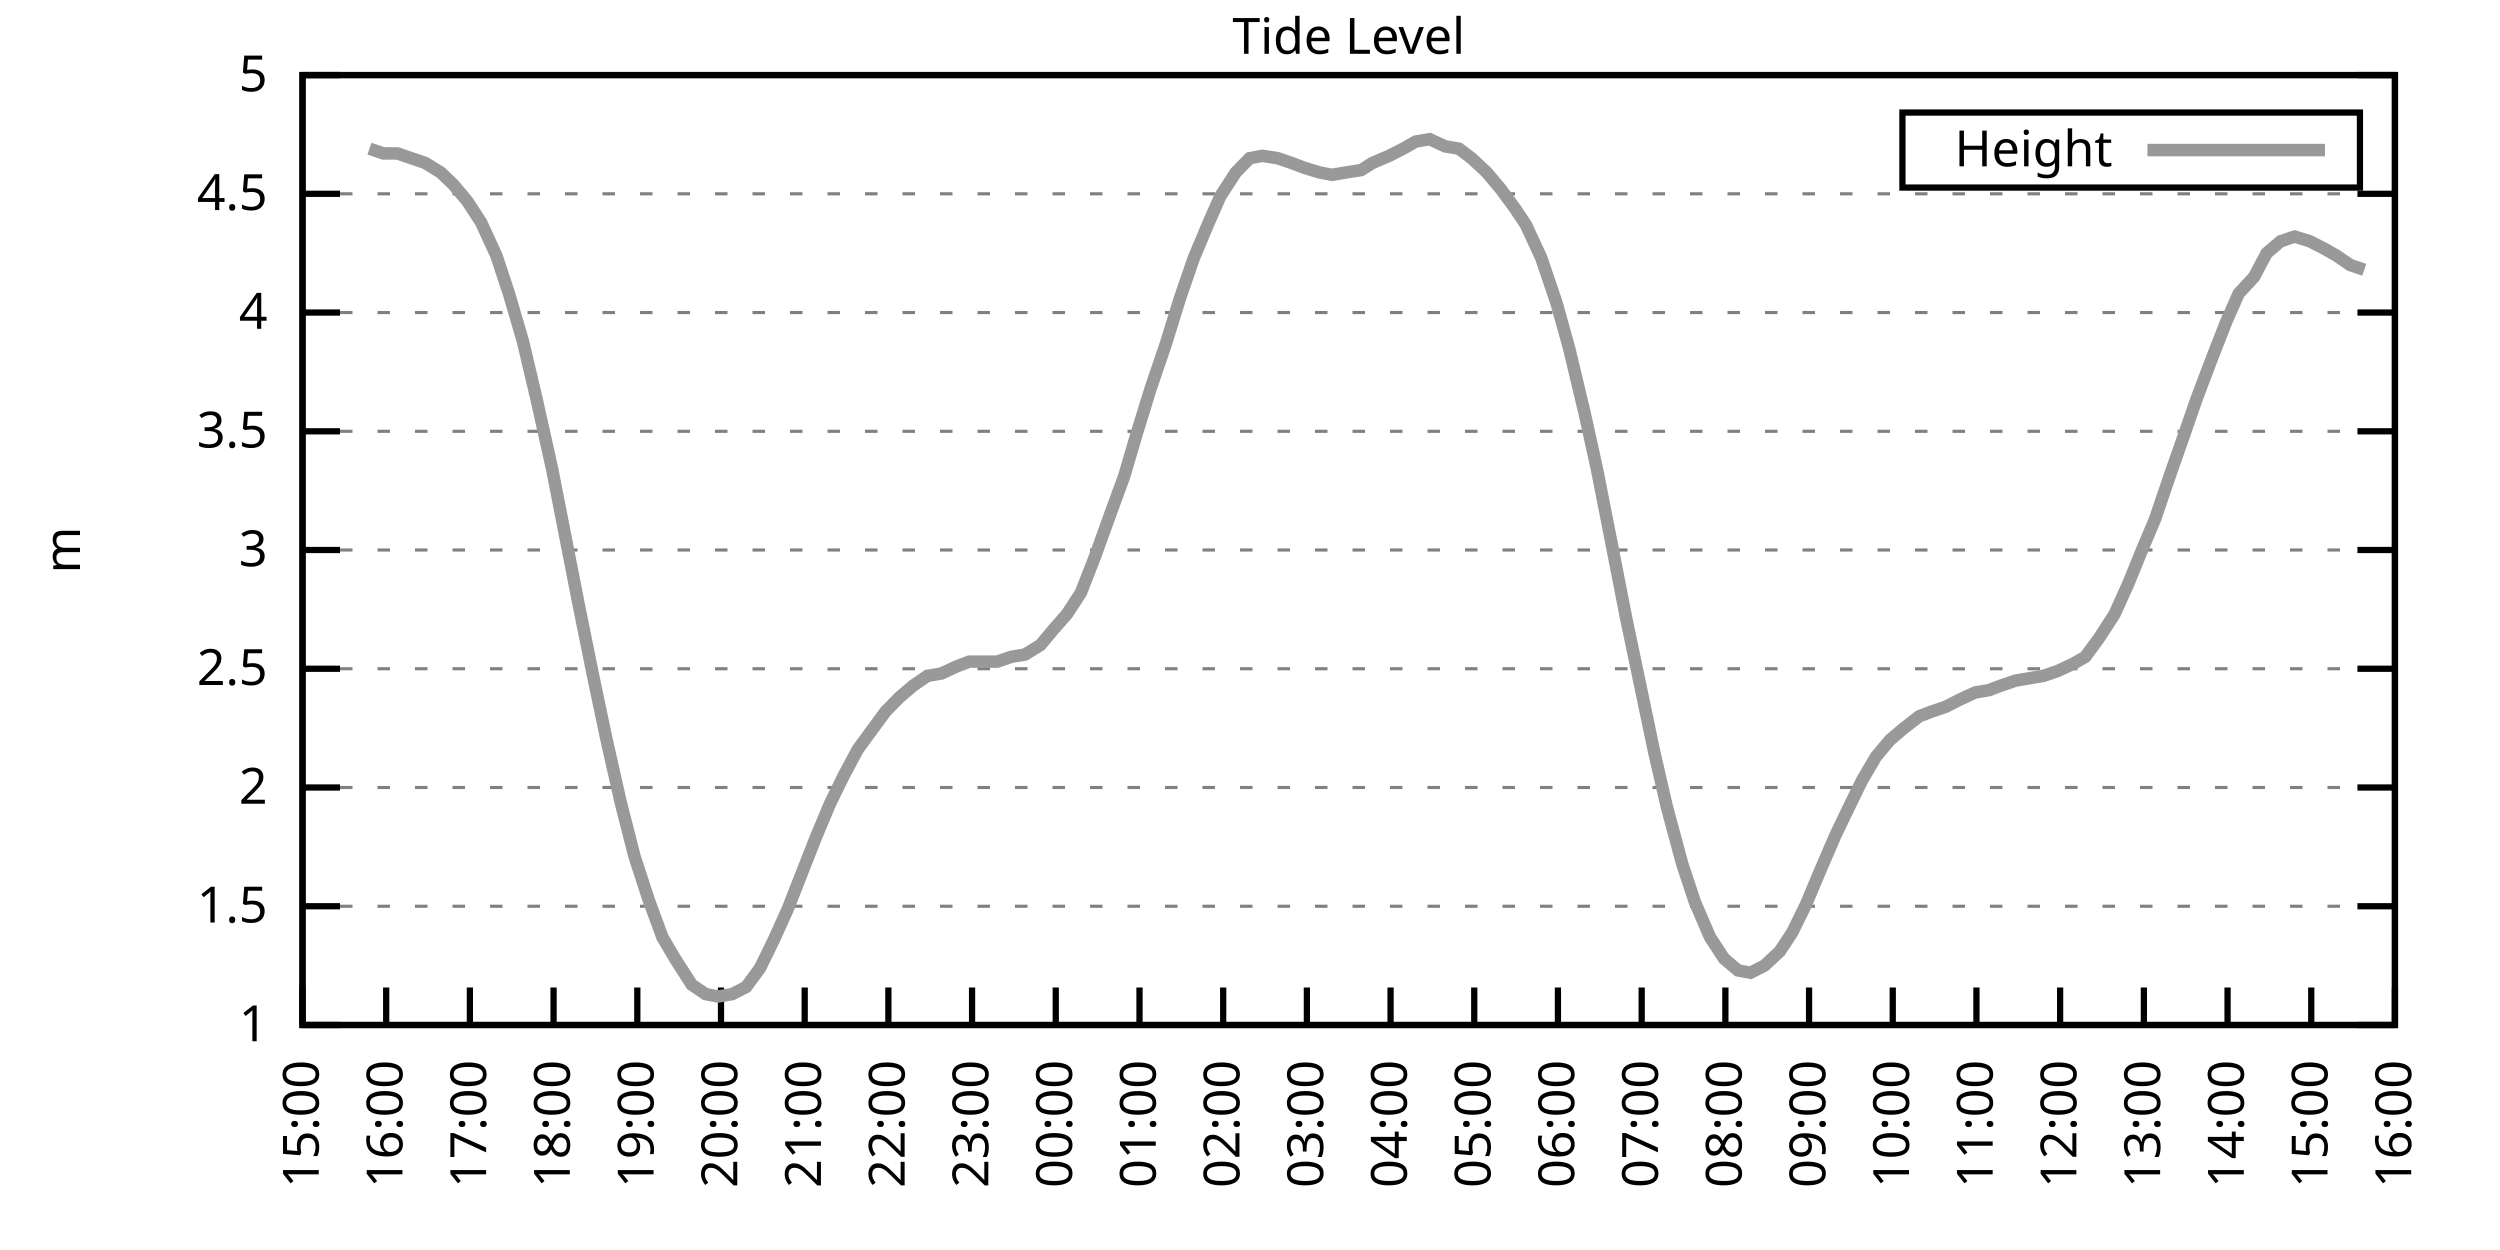
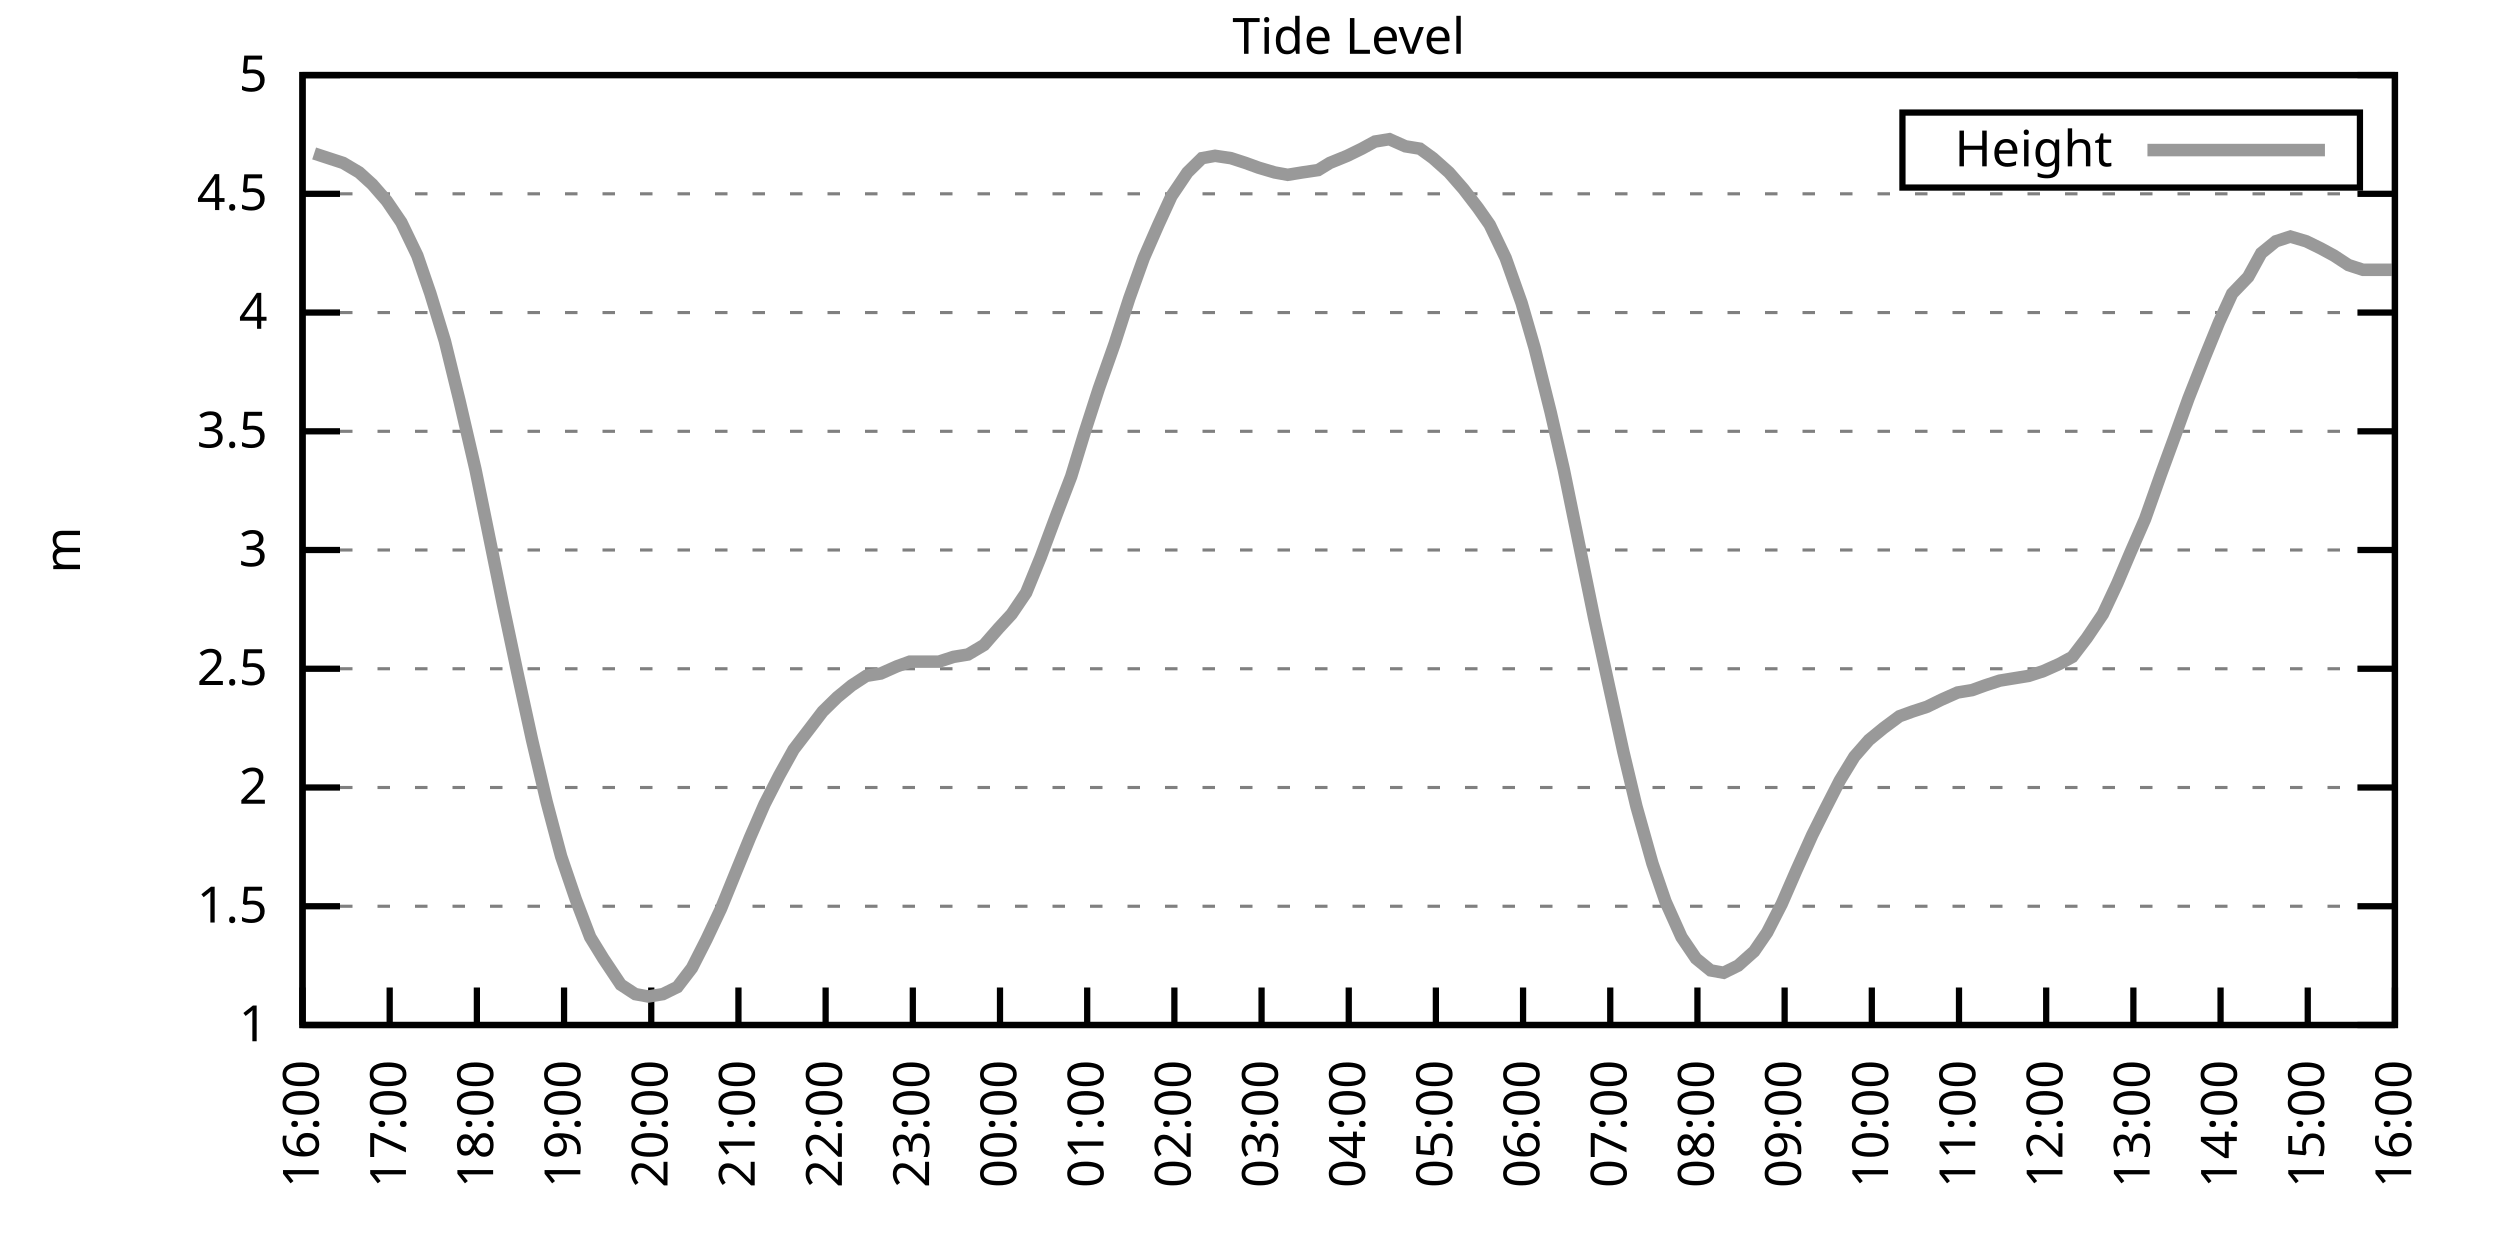
<svg xmlns="http://www.w3.org/2000/svg" xmlns:xlink="http://www.w3.org/1999/xlink" width="400" height="200" viewBox="0 0 400 200">
  <g id="gnuplot_canvas">
    <rect x="0" y="0" width="400" height="200" fill="none" />
    <defs>
      <circle id="gpDot" r="0.5" stroke-width="0.5" stroke="currentColor" />
      <path id="gpPt0" stroke-width="0.333" stroke="currentColor" d="M-1,0 h2 M0,-1 v2" />
      <path id="gpPt1" stroke-width="0.333" stroke="currentColor" d="M-1,-1 L1,1 M1,-1 L-1,1" />
      <path id="gpPt2" stroke-width="0.333" stroke="currentColor" d="M-1,0 L1,0 M0,-1 L0,1 M-1,-1 L1,1 M-1,1 L1,-1" />
      <rect id="gpPt3" stroke-width="0.333" stroke="currentColor" x="-1" y="-1" width="2" height="2" />
      <rect id="gpPt4" stroke-width="0.333" stroke="currentColor" fill="currentColor" x="-1" y="-1" width="2" height="2" />
      <circle id="gpPt5" stroke-width="0.333" stroke="currentColor" cx="0" cy="0" r="1" />
      <use xlink:href="#gpPt5" id="gpPt6" fill="currentColor" stroke="none" />
      <path id="gpPt7" stroke-width="0.333" stroke="currentColor" d="M0,-1.33 L-1.33,0.67 L1.33,0.67 z" />
      <use xlink:href="#gpPt7" id="gpPt8" fill="currentColor" stroke="none" />
      <use xlink:href="#gpPt7" id="gpPt9" stroke="currentColor" transform="rotate(180)" />
      <use xlink:href="#gpPt9" id="gpPt10" fill="currentColor" stroke="none" />
      <use xlink:href="#gpPt3" id="gpPt11" stroke="currentColor" transform="rotate(45)" />
      <use xlink:href="#gpPt11" id="gpPt12" fill="currentColor" stroke="none" />
      <path id="gpPt13" stroke-width="0.333" stroke="currentColor" d="M0,1.330 L1.265,0.411 L0.782,-1.067 L-0.782,-1.076 L-1.265,0.411 z" />
      <use xlink:href="#gpPt13" id="gpPt14" fill="currentColor" stroke="none" />
      <filter id="textbox" filterUnits="objectBoundingBox" x="0" y="0" height="1" width="1">
        <feFlood flood-color="white" flood-opacity="1" result="bgnd" />
        <feComposite in="SourceGraphic" in2="bgnd" operator="atop" />
      </filter>
      <filter id="greybox" filterUnits="objectBoundingBox" x="0" y="0" height="1" width="1">
        <feFlood flood-color="lightgrey" flood-opacity="1" result="grey" />
        <feComposite in="SourceGraphic" in2="grey" operator="atop" />
      </filter>
    </defs>
    <g fill="none" color="white" stroke="currentColor" stroke-width="1.00" stroke-linecap="butt" stroke-linejoin="miter">
</g>
    <g fill="none" color="black" stroke="currentColor" stroke-width="1.00" stroke-linecap="butt" stroke-linejoin="miter">
      <g stroke="none" shape-rendering="crispEdges">
        <polygon fill="rgb(255, 255, 255)" points="48.40,164.00 383.18,164.00 383.18,12.02 48.40,12.02 " />
      </g>
    </g>
    <g fill="none" color="black" stroke="currentColor" stroke-width="1.00" stroke-linecap="butt" stroke-linejoin="miter">
</g>
    <g fill="none" color="black" stroke="black" stroke-width="0.50" stroke-linecap="butt" stroke-linejoin="miter">
</g>
    <g fill="none" color="gray" stroke="currentColor" stroke-width="0.50" stroke-linecap="butt" stroke-linejoin="miter">
      <path stroke="gray" stroke-dasharray="2,4" class="gridline" d="M48.40,164.00 L383.19,164.00  " />
    </g>
    <g fill="none" color="gray" stroke="gray" stroke-width="1.00" stroke-linecap="butt" stroke-linejoin="miter">
</g>
    <g fill="none" color="black" stroke="currentColor" stroke-width="1.00" stroke-linecap="butt" stroke-linejoin="miter">
      <path stroke="black" d="M48.40,164.00 L54.40,164.00 M383.19,164.00 L377.19,164.00  " />
      <g transform="translate(42.80,166.60)" stroke="none" fill="black" font-family="Sans" font-size="8.00" text-anchor="end">
        <text>
          <tspan font-family="Sans"> 1</tspan>
        </text>
      </g>
    </g>
    <g fill="none" color="black" stroke="currentColor" stroke-width="1.00" stroke-linecap="butt" stroke-linejoin="miter">
</g>
    <g fill="none" color="black" stroke="black" stroke-width="0.50" stroke-linecap="butt" stroke-linejoin="miter">
</g>
    <g fill="none" color="gray" stroke="currentColor" stroke-width="0.50" stroke-linecap="butt" stroke-linejoin="miter">
      <path stroke="gray" stroke-dasharray="2,4" class="gridline" d="M48.40,145.00 L383.19,145.00  " />
    </g>
    <g fill="none" color="gray" stroke="gray" stroke-width="1.00" stroke-linecap="butt" stroke-linejoin="miter">
</g>
    <g fill="none" color="black" stroke="currentColor" stroke-width="1.00" stroke-linecap="butt" stroke-linejoin="miter">
      <path stroke="black" d="M48.40,145.00 L54.40,145.00 M383.19,145.00 L377.19,145.00  " />
      <g transform="translate(42.80,147.60)" stroke="none" fill="black" font-family="Sans" font-size="8.00" text-anchor="end">
        <text>
          <tspan font-family="Sans"> 1.5</tspan>
        </text>
      </g>
    </g>
    <g fill="none" color="black" stroke="currentColor" stroke-width="1.00" stroke-linecap="butt" stroke-linejoin="miter">
</g>
    <g fill="none" color="black" stroke="black" stroke-width="0.50" stroke-linecap="butt" stroke-linejoin="miter">
</g>
    <g fill="none" color="gray" stroke="currentColor" stroke-width="0.50" stroke-linecap="butt" stroke-linejoin="miter">
      <path stroke="gray" stroke-dasharray="2,4" class="gridline" d="M48.40,126.00 L383.19,126.00  " />
    </g>
    <g fill="none" color="gray" stroke="gray" stroke-width="1.00" stroke-linecap="butt" stroke-linejoin="miter">
</g>
    <g fill="none" color="black" stroke="currentColor" stroke-width="1.00" stroke-linecap="butt" stroke-linejoin="miter">
      <path stroke="black" d="M48.40,126.00 L54.40,126.00 M383.19,126.00 L377.19,126.00  " />
      <g transform="translate(42.80,128.60)" stroke="none" fill="black" font-family="Sans" font-size="8.00" text-anchor="end">
        <text>
          <tspan font-family="Sans"> 2</tspan>
        </text>
      </g>
    </g>
    <g fill="none" color="black" stroke="currentColor" stroke-width="1.00" stroke-linecap="butt" stroke-linejoin="miter">
</g>
    <g fill="none" color="black" stroke="black" stroke-width="0.50" stroke-linecap="butt" stroke-linejoin="miter">
</g>
    <g fill="none" color="gray" stroke="currentColor" stroke-width="0.50" stroke-linecap="butt" stroke-linejoin="miter">
      <path stroke="gray" stroke-dasharray="2,4" class="gridline" d="M48.40,107.00 L383.19,107.00  " />
    </g>
    <g fill="none" color="gray" stroke="gray" stroke-width="1.00" stroke-linecap="butt" stroke-linejoin="miter">
</g>
    <g fill="none" color="black" stroke="currentColor" stroke-width="1.00" stroke-linecap="butt" stroke-linejoin="miter">
      <path stroke="black" d="M48.40,107.00 L54.40,107.00 M383.19,107.00 L377.19,107.00  " />
      <g transform="translate(42.80,109.60)" stroke="none" fill="black" font-family="Sans" font-size="8.00" text-anchor="end">
        <text>
          <tspan font-family="Sans"> 2.5</tspan>
        </text>
      </g>
    </g>
    <g fill="none" color="black" stroke="currentColor" stroke-width="1.00" stroke-linecap="butt" stroke-linejoin="miter">
</g>
    <g fill="none" color="black" stroke="black" stroke-width="0.50" stroke-linecap="butt" stroke-linejoin="miter">
</g>
    <g fill="none" color="gray" stroke="currentColor" stroke-width="0.50" stroke-linecap="butt" stroke-linejoin="miter">
      <path stroke="gray" stroke-dasharray="2,4" class="gridline" d="M48.40,88.00 L383.19,88.00  " />
    </g>
    <g fill="none" color="gray" stroke="gray" stroke-width="1.00" stroke-linecap="butt" stroke-linejoin="miter">
</g>
    <g fill="none" color="black" stroke="currentColor" stroke-width="1.00" stroke-linecap="butt" stroke-linejoin="miter">
      <path stroke="black" d="M48.40,88.00 L54.40,88.00 M383.19,88.00 L377.19,88.00  " />
      <g transform="translate(42.80,90.60)" stroke="none" fill="black" font-family="Sans" font-size="8.00" text-anchor="end">
        <text>
          <tspan font-family="Sans"> 3</tspan>
        </text>
      </g>
    </g>
    <g fill="none" color="black" stroke="currentColor" stroke-width="1.00" stroke-linecap="butt" stroke-linejoin="miter">
</g>
    <g fill="none" color="black" stroke="black" stroke-width="0.50" stroke-linecap="butt" stroke-linejoin="miter">
</g>
    <g fill="none" color="gray" stroke="currentColor" stroke-width="0.50" stroke-linecap="butt" stroke-linejoin="miter">
      <path stroke="gray" stroke-dasharray="2,4" class="gridline" d="M48.40,69.01 L383.19,69.01  " />
    </g>
    <g fill="none" color="gray" stroke="gray" stroke-width="1.00" stroke-linecap="butt" stroke-linejoin="miter">
</g>
    <g fill="none" color="black" stroke="currentColor" stroke-width="1.00" stroke-linecap="butt" stroke-linejoin="miter">
      <path stroke="black" d="M48.40,69.01 L54.40,69.01 M383.19,69.01 L377.19,69.01  " />
      <g transform="translate(42.80,71.61)" stroke="none" fill="black" font-family="Sans" font-size="8.00" text-anchor="end">
        <text>
          <tspan font-family="Sans"> 3.5</tspan>
        </text>
      </g>
    </g>
    <g fill="none" color="black" stroke="currentColor" stroke-width="1.00" stroke-linecap="butt" stroke-linejoin="miter">
</g>
    <g fill="none" color="black" stroke="black" stroke-width="0.50" stroke-linecap="butt" stroke-linejoin="miter">
</g>
    <g fill="none" color="gray" stroke="currentColor" stroke-width="0.50" stroke-linecap="butt" stroke-linejoin="miter">
      <path stroke="gray" stroke-dasharray="2,4" class="gridline" d="M48.40,50.01 L383.19,50.01  " />
    </g>
    <g fill="none" color="gray" stroke="gray" stroke-width="1.00" stroke-linecap="butt" stroke-linejoin="miter">
</g>
    <g fill="none" color="black" stroke="currentColor" stroke-width="1.00" stroke-linecap="butt" stroke-linejoin="miter">
      <path stroke="black" d="M48.40,50.01 L54.40,50.01 M383.19,50.01 L377.19,50.01  " />
      <g transform="translate(42.80,52.61)" stroke="none" fill="black" font-family="Sans" font-size="8.00" text-anchor="end">
        <text>
          <tspan font-family="Sans"> 4</tspan>
        </text>
      </g>
    </g>
    <g fill="none" color="black" stroke="currentColor" stroke-width="1.00" stroke-linecap="butt" stroke-linejoin="miter">
</g>
    <g fill="none" color="black" stroke="black" stroke-width="0.50" stroke-linecap="butt" stroke-linejoin="miter">
</g>
    <g fill="none" color="gray" stroke="currentColor" stroke-width="0.50" stroke-linecap="butt" stroke-linejoin="miter">
      <path stroke="gray" stroke-dasharray="2,4" class="gridline" d="M48.40,31.01 L383.19,31.01  " />
    </g>
    <g fill="none" color="gray" stroke="gray" stroke-width="1.00" stroke-linecap="butt" stroke-linejoin="miter">
</g>
    <g fill="none" color="black" stroke="currentColor" stroke-width="1.00" stroke-linecap="butt" stroke-linejoin="miter">
      <path stroke="black" d="M48.40,31.01 L54.40,31.01 M383.19,31.01 L377.19,31.01  " />
      <g transform="translate(42.80,33.61)" stroke="none" fill="black" font-family="Sans" font-size="8.00" text-anchor="end">
        <text>
          <tspan font-family="Sans"> 4.5</tspan>
        </text>
      </g>
    </g>
    <g fill="none" color="black" stroke="currentColor" stroke-width="1.00" stroke-linecap="butt" stroke-linejoin="miter">
</g>
    <g fill="none" color="black" stroke="black" stroke-width="0.50" stroke-linecap="butt" stroke-linejoin="miter">
</g>
    <g fill="none" color="gray" stroke="currentColor" stroke-width="0.50" stroke-linecap="butt" stroke-linejoin="miter">
      <path stroke="gray" stroke-dasharray="2,4" class="gridline" d="M48.40,12.01 L383.19,12.01  " />
    </g>
    <g fill="none" color="gray" stroke="gray" stroke-width="1.00" stroke-linecap="butt" stroke-linejoin="miter">
</g>
    <g fill="none" color="black" stroke="currentColor" stroke-width="1.00" stroke-linecap="butt" stroke-linejoin="miter">
      <path stroke="black" d="M48.40,12.01 L54.40,12.01 M383.19,12.01 L377.19,12.01  " />
      <g transform="translate(42.80,14.61)" stroke="none" fill="black" font-family="Sans" font-size="8.00" text-anchor="end">
        <text>
          <tspan font-family="Sans"> 5</tspan>
        </text>
      </g>
    </g>
    <g fill="none" color="black" stroke="currentColor" stroke-width="1.00" stroke-linecap="butt" stroke-linejoin="miter">
      <path stroke="black" d="M48.40,164.00 L48.40,158.00  " />
      <g transform="translate(51.00,169.60) rotate(270.00)" stroke="none" fill="black" font-family="Sans" font-size="8.00" text-anchor="end">
        <text>
-           <tspan font-family="Sans">15:00</tspan>
-         </text>
-       </g>
-     </g>
-     <g fill="none" color="black" stroke="currentColor" stroke-width="1.00" stroke-linecap="butt" stroke-linejoin="miter">
-       <path stroke="black" d="M61.79,164.00 L61.79,158.00  " />
-       <g transform="translate(64.39,169.60) rotate(270.00)" stroke="none" fill="black" font-family="Sans" font-size="8.00" text-anchor="end">
-         <text>
          <tspan font-family="Sans">16:00</tspan>
        </text>
      </g>
    </g>
    <g fill="none" color="black" stroke="currentColor" stroke-width="1.00" stroke-linecap="butt" stroke-linejoin="miter">
-       <path stroke="black" d="M75.18,164.00 L75.18,158.00  " />
-       <g transform="translate(77.78,169.60) rotate(270.00)" stroke="none" fill="black" font-family="Sans" font-size="8.00" text-anchor="end">
+       <path stroke="black" d="M62.35,164.00 L62.35,158.00  " />
+       <g transform="translate(64.95,169.60) rotate(270.00)" stroke="none" fill="black" font-family="Sans" font-size="8.00" text-anchor="end">
        <text>
          <tspan font-family="Sans">17:00</tspan>
        </text>
      </g>
    </g>
    <g fill="none" color="black" stroke="currentColor" stroke-width="1.00" stroke-linecap="butt" stroke-linejoin="miter">
-       <path stroke="black" d="M88.57,164.00 L88.57,158.00  " />
-       <g transform="translate(91.17,169.60) rotate(270.00)" stroke="none" fill="black" font-family="Sans" font-size="8.00" text-anchor="end">
+       <path stroke="black" d="M76.30,164.00 L76.30,158.00  " />
+       <g transform="translate(78.90,169.60) rotate(270.00)" stroke="none" fill="black" font-family="Sans" font-size="8.00" text-anchor="end">
        <text>
          <tspan font-family="Sans">18:00</tspan>
        </text>
      </g>
    </g>
    <g fill="none" color="black" stroke="currentColor" stroke-width="1.00" stroke-linecap="butt" stroke-linejoin="miter">
-       <path stroke="black" d="M101.97,164.00 L101.97,158.00  " />
-       <g transform="translate(104.57,169.60) rotate(270.00)" stroke="none" fill="black" font-family="Sans" font-size="8.00" text-anchor="end">
+       <path stroke="black" d="M90.25,164.00 L90.25,158.00  " />
+       <g transform="translate(92.85,169.60) rotate(270.00)" stroke="none" fill="black" font-family="Sans" font-size="8.00" text-anchor="end">
        <text>
          <tspan font-family="Sans">19:00</tspan>
        </text>
      </g>
    </g>
    <g fill="none" color="black" stroke="currentColor" stroke-width="1.00" stroke-linecap="butt" stroke-linejoin="miter">
-       <path stroke="black" d="M115.36,164.00 L115.36,158.00  " />
-       <g transform="translate(117.96,169.60) rotate(270.00)" stroke="none" fill="black" font-family="Sans" font-size="8.00" text-anchor="end">
+       <path stroke="black" d="M104.20,164.00 L104.20,158.00  " />
+       <g transform="translate(106.80,169.60) rotate(270.00)" stroke="none" fill="black" font-family="Sans" font-size="8.00" text-anchor="end">
        <text>
          <tspan font-family="Sans">20:00</tspan>
        </text>
      </g>
    </g>
    <g fill="none" color="black" stroke="currentColor" stroke-width="1.00" stroke-linecap="butt" stroke-linejoin="miter">
-       <path stroke="black" d="M128.75,164.00 L128.75,158.00  " />
-       <g transform="translate(131.35,169.60) rotate(270.00)" stroke="none" fill="black" font-family="Sans" font-size="8.00" text-anchor="end">
+       <path stroke="black" d="M118.15,164.00 L118.15,158.00  " />
+       <g transform="translate(120.75,169.60) rotate(270.00)" stroke="none" fill="black" font-family="Sans" font-size="8.00" text-anchor="end">
        <text>
          <tspan font-family="Sans">21:00</tspan>
        </text>
      </g>
    </g>
    <g fill="none" color="black" stroke="currentColor" stroke-width="1.00" stroke-linecap="butt" stroke-linejoin="miter">
-       <path stroke="black" d="M142.14,164.00 L142.14,158.00  " />
-       <g transform="translate(144.74,169.60) rotate(270.00)" stroke="none" fill="black" font-family="Sans" font-size="8.00" text-anchor="end">
+       <path stroke="black" d="M132.10,164.00 L132.10,158.00  " />
+       <g transform="translate(134.70,169.60) rotate(270.00)" stroke="none" fill="black" font-family="Sans" font-size="8.00" text-anchor="end">
        <text>
          <tspan font-family="Sans">22:00</tspan>
        </text>
      </g>
    </g>
    <g fill="none" color="black" stroke="currentColor" stroke-width="1.00" stroke-linecap="butt" stroke-linejoin="miter">
-       <path stroke="black" d="M155.53,164.00 L155.53,158.00  " />
-       <g transform="translate(158.13,169.60) rotate(270.00)" stroke="none" fill="black" font-family="Sans" font-size="8.00" text-anchor="end">
+       <path stroke="black" d="M146.05,164.00 L146.05,158.00  " />
+       <g transform="translate(148.65,169.60) rotate(270.00)" stroke="none" fill="black" font-family="Sans" font-size="8.00" text-anchor="end">
        <text>
          <tspan font-family="Sans">23:00</tspan>
        </text>
      </g>
    </g>
    <g fill="none" color="black" stroke="currentColor" stroke-width="1.00" stroke-linecap="butt" stroke-linejoin="miter">
-       <path stroke="black" d="M168.92,164.00 L168.92,158.00  " />
-       <g transform="translate(171.52,169.60) rotate(270.00)" stroke="none" fill="black" font-family="Sans" font-size="8.00" text-anchor="end">
+       <path stroke="black" d="M160.00,164.00 L160.00,158.00  " />
+       <g transform="translate(162.60,169.60) rotate(270.00)" stroke="none" fill="black" font-family="Sans" font-size="8.00" text-anchor="end">
        <text>
          <tspan font-family="Sans">00:00</tspan>
        </text>
      </g>
    </g>
    <g fill="none" color="black" stroke="currentColor" stroke-width="1.00" stroke-linecap="butt" stroke-linejoin="miter">
-       <path stroke="black" d="M182.32,164.00 L182.32,158.00  " />
-       <g transform="translate(184.92,169.60) rotate(270.00)" stroke="none" fill="black" font-family="Sans" font-size="8.00" text-anchor="end">
+       <path stroke="black" d="M173.95,164.00 L173.95,158.00  " />
+       <g transform="translate(176.55,169.60) rotate(270.00)" stroke="none" fill="black" font-family="Sans" font-size="8.00" text-anchor="end">
        <text>
          <tspan font-family="Sans">01:00</tspan>
        </text>
      </g>
    </g>
    <g fill="none" color="black" stroke="currentColor" stroke-width="1.00" stroke-linecap="butt" stroke-linejoin="miter">
-       <path stroke="black" d="M195.71,164.00 L195.71,158.00  " />
-       <g transform="translate(198.31,169.60) rotate(270.00)" stroke="none" fill="black" font-family="Sans" font-size="8.00" text-anchor="end">
+       <path stroke="black" d="M187.90,164.00 L187.90,158.00  " />
+       <g transform="translate(190.50,169.60) rotate(270.00)" stroke="none" fill="black" font-family="Sans" font-size="8.00" text-anchor="end">
        <text>
          <tspan font-family="Sans">02:00</tspan>
        </text>
      </g>
    </g>
    <g fill="none" color="black" stroke="currentColor" stroke-width="1.00" stroke-linecap="butt" stroke-linejoin="miter">
-       <path stroke="black" d="M209.10,164.00 L209.10,158.00  " />
-       <g transform="translate(211.70,169.60) rotate(270.00)" stroke="none" fill="black" font-family="Sans" font-size="8.00" text-anchor="end">
+       <path stroke="black" d="M201.85,164.00 L201.85,158.00  " />
+       <g transform="translate(204.45,169.60) rotate(270.00)" stroke="none" fill="black" font-family="Sans" font-size="8.00" text-anchor="end">
        <text>
          <tspan font-family="Sans">03:00</tspan>
        </text>
      </g>
    </g>
    <g fill="none" color="black" stroke="currentColor" stroke-width="1.00" stroke-linecap="butt" stroke-linejoin="miter">
-       <path stroke="black" d="M222.49,164.00 L222.49,158.00  " />
-       <g transform="translate(225.09,169.60) rotate(270.00)" stroke="none" fill="black" font-family="Sans" font-size="8.00" text-anchor="end">
+       <path stroke="black" d="M215.80,164.00 L215.80,158.00  " />
+       <g transform="translate(218.40,169.60) rotate(270.00)" stroke="none" fill="black" font-family="Sans" font-size="8.00" text-anchor="end">
        <text>
          <tspan font-family="Sans">04:00</tspan>
        </text>
      </g>
    </g>
    <g fill="none" color="black" stroke="currentColor" stroke-width="1.00" stroke-linecap="butt" stroke-linejoin="miter">
-       <path stroke="black" d="M235.88,164.00 L235.88,158.00  " />
-       <g transform="translate(238.48,169.60) rotate(270.00)" stroke="none" fill="black" font-family="Sans" font-size="8.00" text-anchor="end">
+       <path stroke="black" d="M229.74,164.00 L229.74,158.00  " />
+       <g transform="translate(232.34,169.60) rotate(270.00)" stroke="none" fill="black" font-family="Sans" font-size="8.00" text-anchor="end">
        <text>
          <tspan font-family="Sans">05:00</tspan>
        </text>
      </g>
    </g>
    <g fill="none" color="black" stroke="currentColor" stroke-width="1.00" stroke-linecap="butt" stroke-linejoin="miter">
-       <path stroke="black" d="M249.27,164.00 L249.27,158.00  " />
-       <g transform="translate(251.87,169.60) rotate(270.00)" stroke="none" fill="black" font-family="Sans" font-size="8.00" text-anchor="end">
+       <path stroke="black" d="M243.69,164.00 L243.69,158.00  " />
+       <g transform="translate(246.29,169.60) rotate(270.00)" stroke="none" fill="black" font-family="Sans" font-size="8.00" text-anchor="end">
        <text>
          <tspan font-family="Sans">06:00</tspan>
        </text>
      </g>
    </g>
    <g fill="none" color="black" stroke="currentColor" stroke-width="1.00" stroke-linecap="butt" stroke-linejoin="miter">
-       <path stroke="black" d="M262.67,164.00 L262.67,158.00  " />
-       <g transform="translate(265.27,169.60) rotate(270.00)" stroke="none" fill="black" font-family="Sans" font-size="8.00" text-anchor="end">
+       <path stroke="black" d="M257.64,164.00 L257.64,158.00  " />
+       <g transform="translate(260.24,169.60) rotate(270.00)" stroke="none" fill="black" font-family="Sans" font-size="8.00" text-anchor="end">
        <text>
          <tspan font-family="Sans">07:00</tspan>
        </text>
      </g>
    </g>
    <g fill="none" color="black" stroke="currentColor" stroke-width="1.00" stroke-linecap="butt" stroke-linejoin="miter">
-       <path stroke="black" d="M276.06,164.00 L276.06,158.00  " />
-       <g transform="translate(278.66,169.60) rotate(270.00)" stroke="none" fill="black" font-family="Sans" font-size="8.00" text-anchor="end">
+       <path stroke="black" d="M271.59,164.00 L271.59,158.00  " />
+       <g transform="translate(274.19,169.60) rotate(270.00)" stroke="none" fill="black" font-family="Sans" font-size="8.00" text-anchor="end">
        <text>
          <tspan font-family="Sans">08:00</tspan>
        </text>
      </g>
    </g>
    <g fill="none" color="black" stroke="currentColor" stroke-width="1.00" stroke-linecap="butt" stroke-linejoin="miter">
-       <path stroke="black" d="M289.45,164.00 L289.45,158.00  " />
-       <g transform="translate(292.05,169.60) rotate(270.00)" stroke="none" fill="black" font-family="Sans" font-size="8.00" text-anchor="end">
+       <path stroke="black" d="M285.54,164.00 L285.54,158.00  " />
+       <g transform="translate(288.14,169.60) rotate(270.00)" stroke="none" fill="black" font-family="Sans" font-size="8.00" text-anchor="end">
        <text>
          <tspan font-family="Sans">09:00</tspan>
        </text>
      </g>
    </g>
    <g fill="none" color="black" stroke="currentColor" stroke-width="1.00" stroke-linecap="butt" stroke-linejoin="miter">
-       <path stroke="black" d="M302.84,164.00 L302.84,158.00  " />
-       <g transform="translate(305.44,169.60) rotate(270.00)" stroke="none" fill="black" font-family="Sans" font-size="8.00" text-anchor="end">
+       <path stroke="black" d="M299.49,164.00 L299.49,158.00  " />
+       <g transform="translate(302.09,169.60) rotate(270.00)" stroke="none" fill="black" font-family="Sans" font-size="8.00" text-anchor="end">
        <text>
          <tspan font-family="Sans">10:00</tspan>
        </text>
      </g>
    </g>
    <g fill="none" color="black" stroke="currentColor" stroke-width="1.00" stroke-linecap="butt" stroke-linejoin="miter">
-       <path stroke="black" d="M316.23,164.00 L316.23,158.00  " />
-       <g transform="translate(318.83,169.60) rotate(270.00)" stroke="none" fill="black" font-family="Sans" font-size="8.00" text-anchor="end">
+       <path stroke="black" d="M313.44,164.00 L313.44,158.00  " />
+       <g transform="translate(316.04,169.60) rotate(270.00)" stroke="none" fill="black" font-family="Sans" font-size="8.00" text-anchor="end">
        <text>
          <tspan font-family="Sans">11:00</tspan>
        </text>
      </g>
    </g>
    <g fill="none" color="black" stroke="currentColor" stroke-width="1.00" stroke-linecap="butt" stroke-linejoin="miter">
-       <path stroke="black" d="M329.62,164.00 L329.62,158.00  " />
-       <g transform="translate(332.22,169.60) rotate(270.00)" stroke="none" fill="black" font-family="Sans" font-size="8.00" text-anchor="end">
+       <path stroke="black" d="M327.39,164.00 L327.39,158.00  " />
+       <g transform="translate(329.99,169.60) rotate(270.00)" stroke="none" fill="black" font-family="Sans" font-size="8.00" text-anchor="end">
        <text>
          <tspan font-family="Sans">12:00</tspan>
        </text>
      </g>
    </g>
    <g fill="none" color="black" stroke="currentColor" stroke-width="1.00" stroke-linecap="butt" stroke-linejoin="miter">
-       <path stroke="black" d="M343.02,164.00 L343.02,158.00  " />
-       <g transform="translate(345.62,169.60) rotate(270.00)" stroke="none" fill="black" font-family="Sans" font-size="8.00" text-anchor="end">
+       <path stroke="black" d="M341.34,164.00 L341.34,158.00  " />
+       <g transform="translate(343.94,169.60) rotate(270.00)" stroke="none" fill="black" font-family="Sans" font-size="8.00" text-anchor="end">
        <text>
          <tspan font-family="Sans">13:00</tspan>
        </text>
      </g>
    </g>
    <g fill="none" color="black" stroke="currentColor" stroke-width="1.00" stroke-linecap="butt" stroke-linejoin="miter">
-       <path stroke="black" d="M356.41,164.00 L356.41,158.00  " />
-       <g transform="translate(359.01,169.60) rotate(270.00)" stroke="none" fill="black" font-family="Sans" font-size="8.00" text-anchor="end">
+       <path stroke="black" d="M355.29,164.00 L355.29,158.00  " />
+       <g transform="translate(357.89,169.60) rotate(270.00)" stroke="none" fill="black" font-family="Sans" font-size="8.00" text-anchor="end">
        <text>
          <tspan font-family="Sans">14:00</tspan>
        </text>
      </g>
    </g>
    <g fill="none" color="black" stroke="currentColor" stroke-width="1.00" stroke-linecap="butt" stroke-linejoin="miter">
-       <path stroke="black" d="M369.80,164.00 L369.80,158.00  " />
-       <g transform="translate(372.40,169.60) rotate(270.00)" stroke="none" fill="black" font-family="Sans" font-size="8.00" text-anchor="end">
+       <path stroke="black" d="M369.24,164.00 L369.24,158.00  " />
+       <g transform="translate(371.84,169.60) rotate(270.00)" stroke="none" fill="black" font-family="Sans" font-size="8.00" text-anchor="end">
        <text>
          <tspan font-family="Sans">15:00</tspan>
        </text>
      </g>
    </g>
    <g fill="none" color="black" stroke="currentColor" stroke-width="1.00" stroke-linecap="butt" stroke-linejoin="miter">
      <path stroke="black" d="M383.19,164.00 L383.19,158.00  " />
      <g transform="translate(385.79,169.60) rotate(270.00)" stroke="none" fill="black" font-family="Sans" font-size="8.00" text-anchor="end">
        <text>
          <tspan font-family="Sans">16:00</tspan>
        </text>
      </g>
    </g>
    <g fill="none" color="black" stroke="currentColor" stroke-width="1.00" stroke-linecap="butt" stroke-linejoin="miter">
</g>
    <g fill="none" color="black" stroke="currentColor" stroke-width="1.00" stroke-linecap="butt" stroke-linejoin="miter">
      <path stroke="black" d="M48.40,12.01 L48.40,164.00 L383.19,164.00 L383.19,12.01 L48.40,12.01 Z  " />
    </g>
    <g fill="none" color="black" stroke="currentColor" stroke-width="1.00" stroke-linecap="butt" stroke-linejoin="miter">
</g>
    <g fill="none" color="black" stroke="currentColor" stroke-width="1.00" stroke-linecap="butt" stroke-linejoin="miter">
      <path stroke="black" d="M304.39,30.01 L304.39,18.01 L377.59,18.01 L377.59,30.01 L304.39,30.01 Z  " />
    </g>
    <g id="Tide_level_plot_1">
      <g fill="none" color="white" stroke="black" stroke-width="2.00" stroke-linecap="butt" stroke-linejoin="miter">
</g>
      <g fill="none" color="black" stroke="currentColor" stroke-width="2.00" stroke-linecap="butt" stroke-linejoin="miter">
        <g transform="translate(337.99,26.61)" stroke="none" fill="black" font-family="Sans" font-size="8.00" text-anchor="end">
          <text>
            <tspan font-family="Sans">Height</tspan>
          </text>
        </g>
      </g>
      <g fill="none" color="black" stroke="currentColor" stroke-width="2.00" stroke-linecap="butt" stroke-linejoin="miter">
-         <path stroke="rgb(153, 153, 153)" d="M343.59,24.01 L371.99,24.01 M59.11,23.79 L61.35,24.55 L63.58,24.55 L65.81,25.31 L68.04,26.07 L70.50,27.59   L72.50,29.49 L74.74,32.15 L76.97,35.57 L79.42,40.89 L81.43,46.97 L83.66,54.57 L85.90,64.07 L88.35,75.09   L90.36,85.35 L92.59,96.74 L94.82,107.76 L97.06,118.40 L99.29,128.28 L101.52,137.02 L103.75,143.86 L105.98,149.94   L107.99,153.36 L110.67,157.54 L112.90,159.06 L114.91,159.44 L117.14,159.06 L119.38,157.92 L121.61,154.88 L123.84,150.32   L126.07,145.38 L128.30,139.68 L130.54,133.98 L132.77,128.66 L135.00,124.10 L137.23,119.92 L139.46,116.88 L141.69,113.84   L143.93,111.56 L146.16,109.66 L148.39,108.14 L150.62,107.76 L153.08,106.62 L155.09,105.86 L157.54,105.86 L159.55,105.86   L161.78,105.10 L164.01,104.72 L166.47,103.20 L168.70,100.54 L170.71,98.26 L172.94,94.84 L175.17,89.14 L177.63,82.31   L179.86,76.23 L181.87,69.39 L184.10,62.17 L186.56,54.95 L188.79,47.73 L191.02,41.27 L193.25,35.95 L195.26,31.39   L197.72,27.59 L199.95,25.31 L201.96,24.93 L204.41,25.31 L206.64,26.07 L208.65,26.83 L211.11,27.59 L213.12,27.97   L215.35,27.59 L217.80,27.21 L219.59,26.07 L222.27,24.93 L224.50,23.79 L226.51,22.65 L228.74,22.27 L231.20,23.41   L233.43,23.79 L235.44,25.31 L237.89,27.59 L240.12,30.25 L242.36,33.29 L244.14,35.95 L246.60,41.27 L249.05,48.49   L251.06,55.71 L253.51,65.97 L255.52,75.09 L257.76,86.49 L260.21,99.02 L262.44,109.66 L264.67,120.30 L266.68,129.04   L269.14,138.16 L271.15,144.24 L273.60,149.94 L275.83,153.36 L278.07,155.26 L280.07,155.64 L282.31,154.50 L284.76,152.22   L286.77,149.18 L289.00,144.62 L291.23,139.30 L293.69,133.60 L295.70,129.42 L297.93,124.86 L300.16,121.06 L302.39,118.40   L304.63,116.50 L307.08,114.60 L309.09,113.84 L311.32,113.08 L313.55,111.94 L316.01,110.80 L318.24,110.42 L320.25,109.66   L322.48,108.90 L324.71,108.52 L326.95,108.14 L329.18,107.38 L331.63,106.24 L333.64,105.10 L335.87,102.06 L338.33,98.26   L340.56,93.32 L342.57,88.38 L344.80,83.07 L347.26,75.85 L349.26,70.15 L351.50,63.69 L353.95,57.23 L356.18,51.53   L358.19,46.97 L360.65,44.31 L362.66,40.51 L364.89,38.61 L367.12,37.85 L369.58,38.61 L371.81,39.75 L373.82,40.89   L376.05,42.41 L378.28,43.17  " />
+         <path stroke="rgb(153, 153, 153)" d="M343.59,24.01 L371.99,24.01 M50.26,24.55 L52.58,25.31 L54.91,26.07 L57.47,27.59 L59.56,29.49 L61.88,32.15   L64.21,35.57 L66.77,40.89 L68.86,46.97 L71.18,54.57 L73.51,64.07 L76.07,75.09 L78.16,85.35 L80.48,96.74   L82.81,107.76 L85.13,118.40 L87.46,128.28 L89.78,137.02 L92.11,143.86 L94.43,149.94 L96.53,153.36 L99.32,157.54   L101.64,159.06 L103.73,159.44 L106.06,159.06 L108.38,157.92 L110.71,154.88 L113.03,150.32 L115.36,145.38 L117.68,139.68   L120.01,133.98 L122.33,128.66 L124.66,124.10 L126.98,119.92 L129.31,116.88 L131.63,113.84 L133.96,111.56 L136.28,109.66   L138.61,108.14 L140.93,107.76 L143.49,106.62 L145.58,105.86 L148.14,105.86 L150.23,105.86 L152.56,105.10 L154.88,104.72   L157.44,103.20 L159.76,100.54 L161.86,98.26 L164.18,94.84 L166.51,89.14 L169.06,82.31 L171.39,76.23 L173.48,69.39   L175.81,62.17 L178.36,54.95 L180.69,47.73 L183.01,41.27 L185.34,35.95 L187.43,31.39 L189.99,27.59 L192.31,25.31   L194.41,24.93 L196.96,25.31 L199.29,26.07 L201.38,26.83 L203.94,27.59 L206.03,27.97 L208.36,27.59 L210.91,27.21   L212.77,26.07 L215.56,24.93 L217.89,23.79 L219.98,22.65 L222.30,22.27 L224.86,23.41 L227.19,23.79 L229.28,25.31   L231.84,27.59 L234.16,30.25 L236.49,33.29 L238.35,35.95 L240.90,41.27 L243.46,48.49 L245.55,55.71 L248.11,65.97   L250.20,75.09 L252.53,86.49 L255.09,99.02 L257.41,109.66 L259.74,120.30 L261.83,129.04 L264.39,138.16 L266.48,144.24   L269.04,149.94 L271.36,153.36 L273.69,155.26 L275.78,155.64 L278.10,154.50 L280.66,152.22 L282.75,149.18 L285.08,144.62   L287.40,139.30 L289.96,133.60 L292.05,129.42 L294.38,124.86 L296.70,121.06 L299.03,118.40 L301.35,116.50 L303.91,114.60   L306.00,113.84 L308.33,113.08 L310.65,111.94 L313.21,110.80 L315.53,110.42 L317.63,109.66 L319.95,108.90 L322.28,108.52   L324.60,108.14 L326.93,107.38 L329.48,106.24 L331.58,105.10 L333.90,102.06 L336.46,98.26 L338.78,93.32 L340.88,88.38   L343.20,83.07 L345.76,75.85 L347.85,70.15 L350.18,63.69 L352.73,57.23 L355.06,51.53 L357.15,46.97 L359.71,44.31   L361.80,40.51 L364.13,38.61 L366.45,37.85 L369.01,38.61 L371.33,39.75 L373.43,40.89 L375.75,42.41 L378.08,43.17   L380.40,43.17 L382.96,43.17  " />
      </g>
    </g>
    <g fill="none" color="black" stroke="currentColor" stroke-width="2.00" stroke-linecap="butt" stroke-linejoin="miter">
</g>
    <g fill="none" color="black" stroke="black" stroke-width="1.00" stroke-linecap="butt" stroke-linejoin="miter">
</g>
    <g fill="none" color="black" stroke="currentColor" stroke-width="1.00" stroke-linecap="butt" stroke-linejoin="miter">
      <path stroke="black" d="M48.40,12.01 L48.40,164.00 L383.19,164.00 L383.19,12.01 L48.40,12.01 Z  " />
      <g transform="translate(12.80,88.01) rotate(270.00)" stroke="none" fill="black" font-family="Sans" font-size="8.00" text-anchor="middle">
        <text>
          <tspan font-family="Sans">m</tspan>
        </text>
      </g>
    </g>
    <g fill="none" color="black" stroke="currentColor" stroke-width="1.00" stroke-linecap="butt" stroke-linejoin="miter">
</g>
    <g fill="none" color="black" stroke="currentColor" stroke-width="1.00" stroke-linecap="butt" stroke-linejoin="miter">
      <g transform="translate(215.79,8.61)" stroke="none" fill="black" font-family="Sans" font-size="8.00" text-anchor="middle">
        <text>
          <tspan font-family="Sans">Tide Level</tspan>
        </text>
      </g>
    </g>
    <g fill="none" color="black" stroke="currentColor" stroke-width="1.00" stroke-linecap="butt" stroke-linejoin="miter">
</g>
  </g>
</svg>
